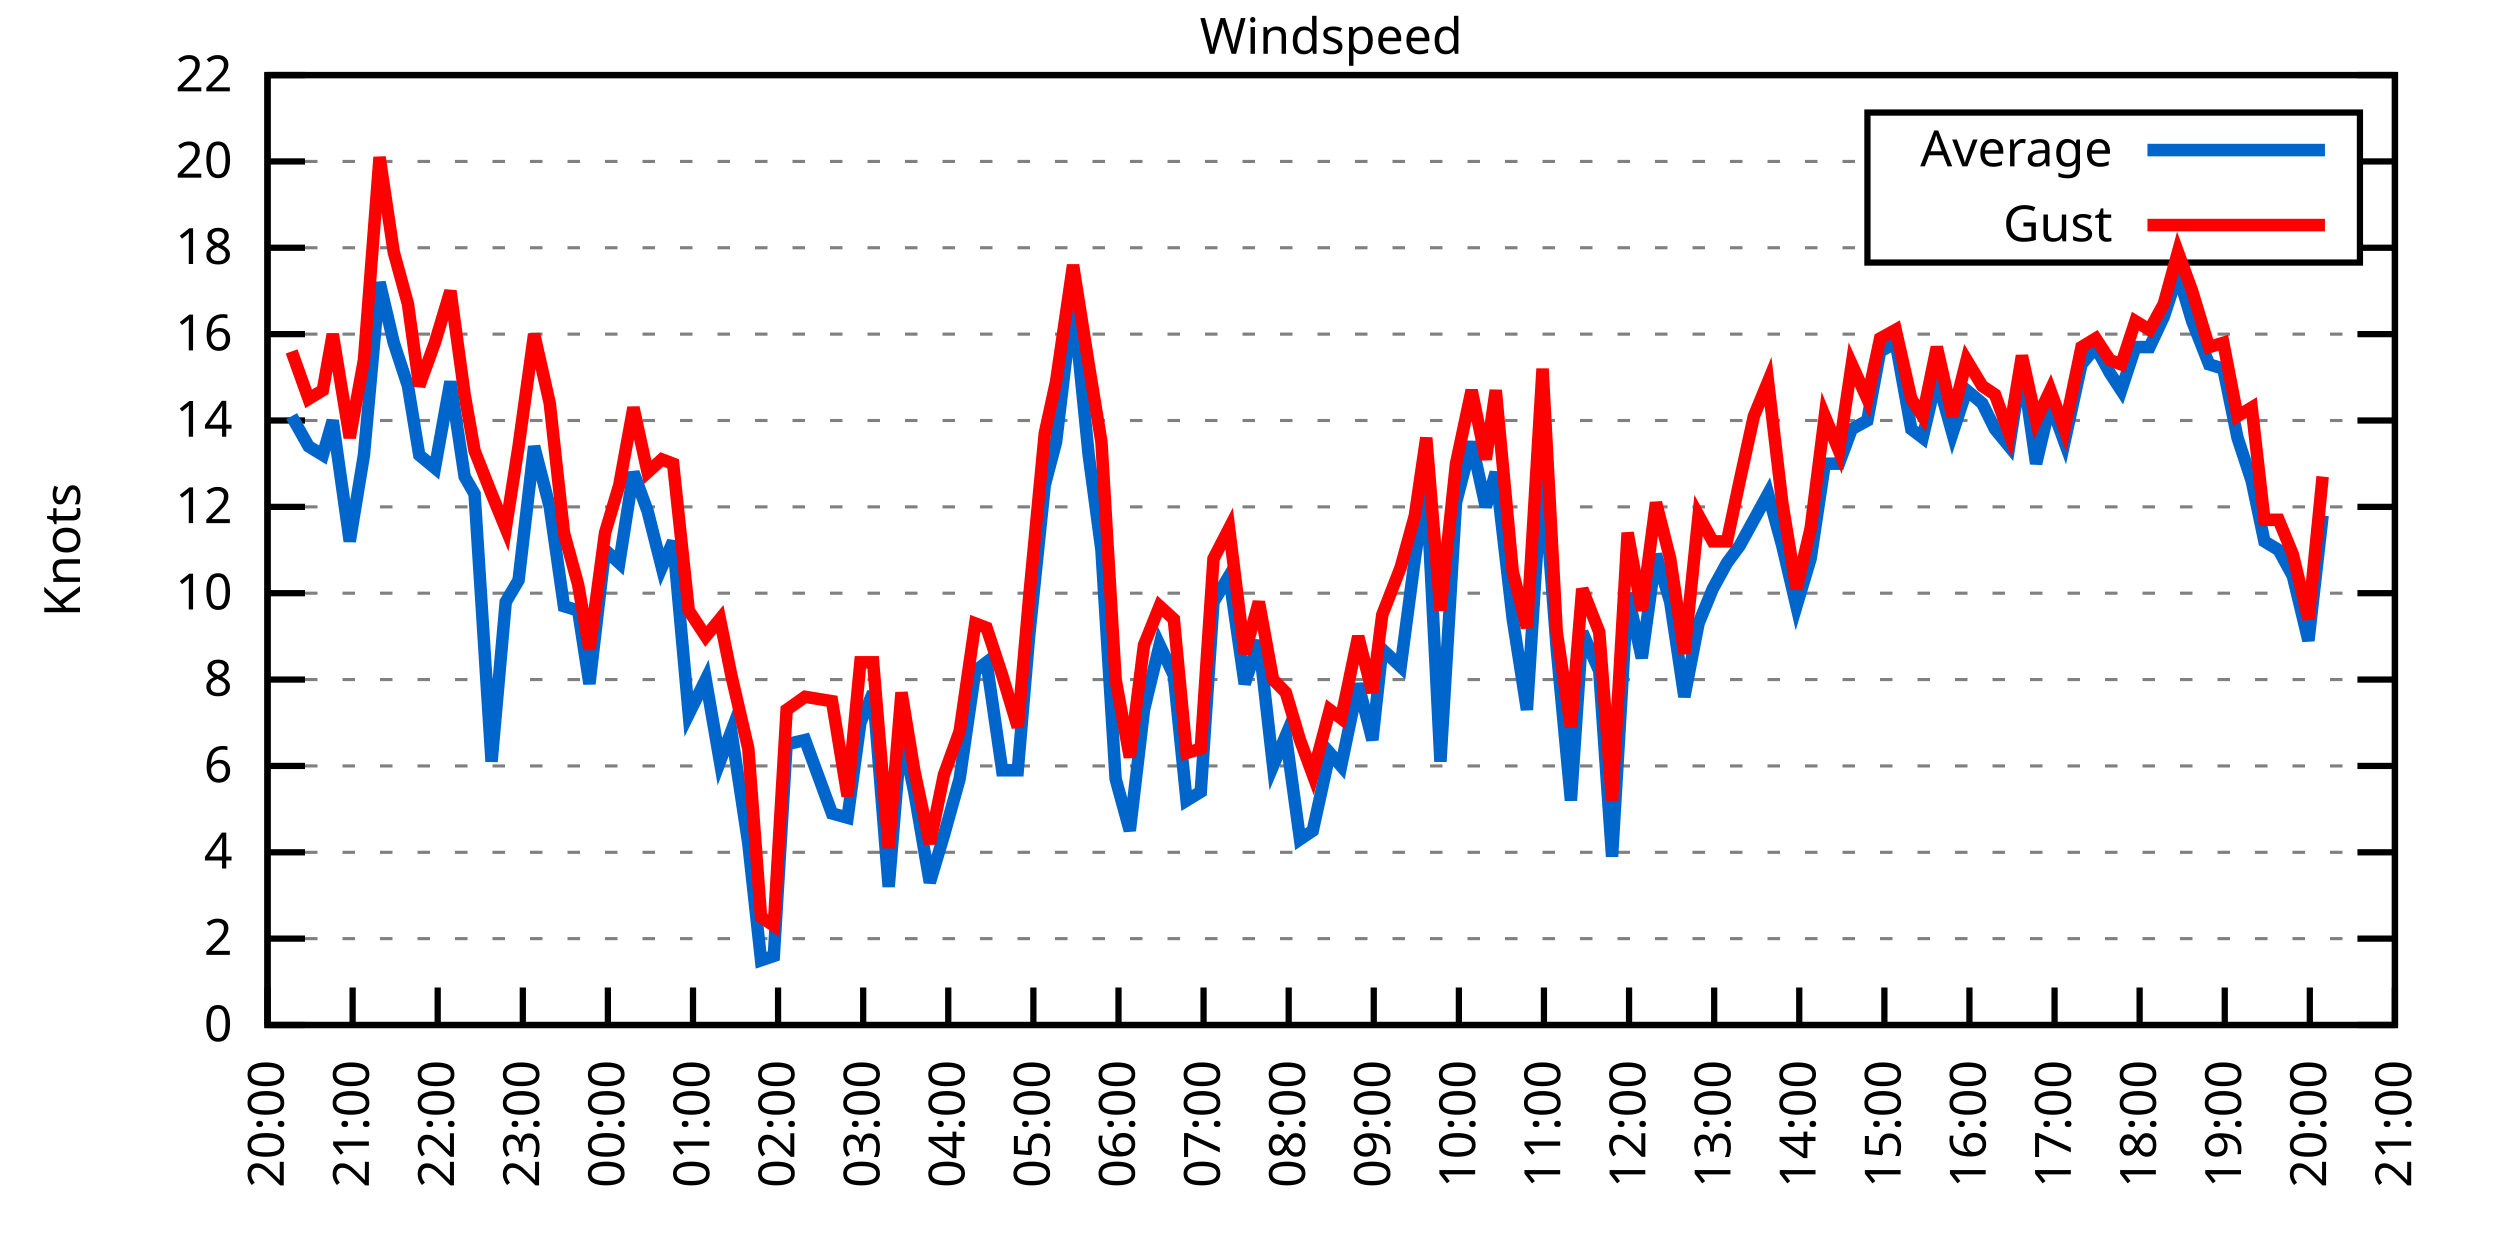
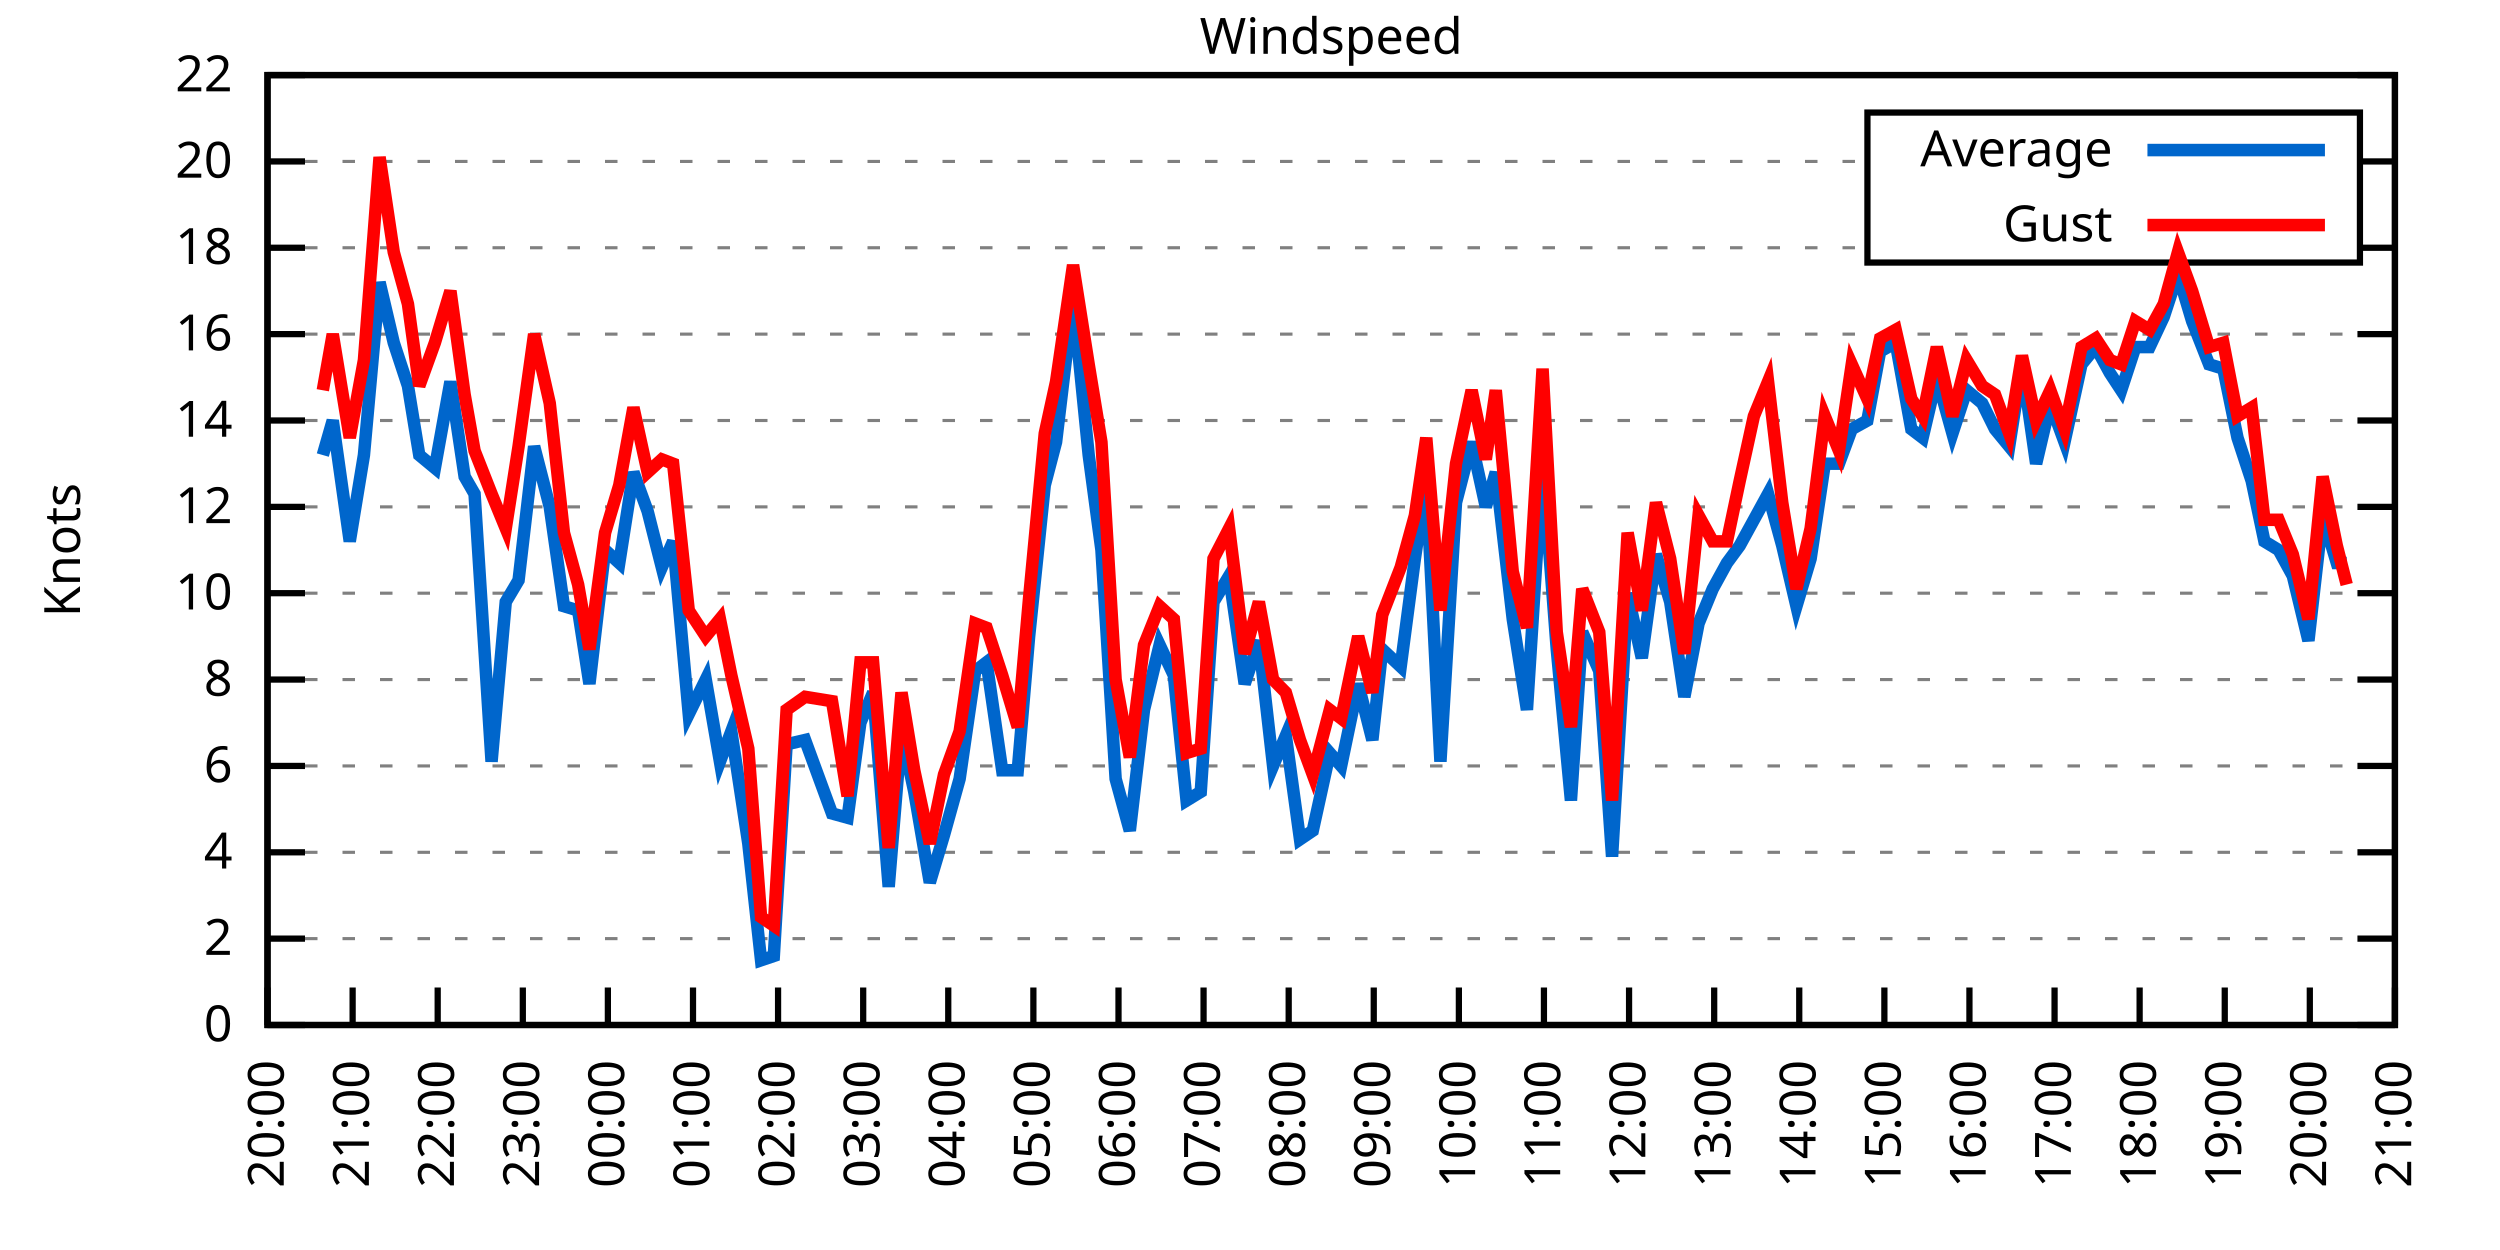
<svg xmlns="http://www.w3.org/2000/svg" xmlns:xlink="http://www.w3.org/1999/xlink" width="400" height="200" viewBox="0 0 400 200">
  <g id="gnuplot_canvas">
    <rect x="0" y="0" width="400" height="200" fill="none" />
    <defs>
      <circle id="gpDot" r="0.5" stroke-width="0.5" stroke="currentColor" />
      <path id="gpPt0" stroke-width="0.333" stroke="currentColor" d="M-1,0 h2 M0,-1 v2" />
      <path id="gpPt1" stroke-width="0.333" stroke="currentColor" d="M-1,-1 L1,1 M1,-1 L-1,1" />
      <path id="gpPt2" stroke-width="0.333" stroke="currentColor" d="M-1,0 L1,0 M0,-1 L0,1 M-1,-1 L1,1 M-1,1 L1,-1" />
      <rect id="gpPt3" stroke-width="0.333" stroke="currentColor" x="-1" y="-1" width="2" height="2" />
      <rect id="gpPt4" stroke-width="0.333" stroke="currentColor" fill="currentColor" x="-1" y="-1" width="2" height="2" />
      <circle id="gpPt5" stroke-width="0.333" stroke="currentColor" cx="0" cy="0" r="1" />
      <use xlink:href="#gpPt5" id="gpPt6" fill="currentColor" stroke="none" />
      <path id="gpPt7" stroke-width="0.333" stroke="currentColor" d="M0,-1.33 L-1.33,0.67 L1.33,0.67 z" />
      <use xlink:href="#gpPt7" id="gpPt8" fill="currentColor" stroke="none" />
      <use xlink:href="#gpPt7" id="gpPt9" stroke="currentColor" transform="rotate(180)" />
      <use xlink:href="#gpPt9" id="gpPt10" fill="currentColor" stroke="none" />
      <use xlink:href="#gpPt3" id="gpPt11" stroke="currentColor" transform="rotate(45)" />
      <use xlink:href="#gpPt11" id="gpPt12" fill="currentColor" stroke="none" />
      <path id="gpPt13" stroke-width="0.333" stroke="currentColor" d="M0,1.330 L1.265,0.411 L0.782,-1.067 L-0.782,-1.076 L-1.265,0.411 z" />
      <use xlink:href="#gpPt13" id="gpPt14" fill="currentColor" stroke="none" />
      <filter id="textbox" filterUnits="objectBoundingBox" x="0" y="0" height="1" width="1">
        <feFlood flood-color="white" flood-opacity="1" result="bgnd" />
        <feComposite in="SourceGraphic" in2="bgnd" operator="atop" />
      </filter>
      <filter id="greybox" filterUnits="objectBoundingBox" x="0" y="0" height="1" width="1">
        <feFlood flood-color="lightgrey" flood-opacity="1" result="grey" />
        <feComposite in="SourceGraphic" in2="grey" operator="atop" />
      </filter>
    </defs>
    <g fill="none" color="white" stroke="currentColor" stroke-width="1.00" stroke-linecap="butt" stroke-linejoin="miter">
</g>
    <g fill="none" color="black" stroke="currentColor" stroke-width="1.00" stroke-linecap="butt" stroke-linejoin="miter">
      <g stroke="none" shape-rendering="crispEdges">
        <polygon fill="rgb(255, 255, 255)" points="42.80,164.00 383.18,164.00 383.18,12.02 42.80,12.02 " />
      </g>
    </g>
    <g fill="none" color="black" stroke="currentColor" stroke-width="1.00" stroke-linecap="butt" stroke-linejoin="miter">
</g>
    <g fill="none" color="black" stroke="black" stroke-width="0.50" stroke-linecap="butt" stroke-linejoin="miter">
</g>
    <g fill="none" color="gray" stroke="currentColor" stroke-width="0.50" stroke-linecap="butt" stroke-linejoin="miter">
      <path stroke="gray" stroke-dasharray="2,4" class="gridline" d="M42.80,164.00 L383.19,164.00  " />
    </g>
    <g fill="none" color="gray" stroke="gray" stroke-width="1.00" stroke-linecap="butt" stroke-linejoin="miter">
</g>
    <g fill="none" color="black" stroke="currentColor" stroke-width="1.00" stroke-linecap="butt" stroke-linejoin="miter">
      <path stroke="black" d="M42.80,164.00 L48.80,164.00 M383.19,164.00 L377.19,164.00  " />
      <g transform="translate(37.20,166.60)" stroke="none" fill="black" font-family="Sans" font-size="8.00" text-anchor="end">
        <text>
          <tspan font-family="Sans"> 0</tspan>
        </text>
      </g>
    </g>
    <g fill="none" color="black" stroke="currentColor" stroke-width="1.00" stroke-linecap="butt" stroke-linejoin="miter">
</g>
    <g fill="none" color="black" stroke="black" stroke-width="0.50" stroke-linecap="butt" stroke-linejoin="miter">
</g>
    <g fill="none" color="gray" stroke="currentColor" stroke-width="0.50" stroke-linecap="butt" stroke-linejoin="miter">
      <path stroke="gray" stroke-dasharray="2,4" class="gridline" d="M42.80,150.18 L383.19,150.18  " />
    </g>
    <g fill="none" color="gray" stroke="gray" stroke-width="1.00" stroke-linecap="butt" stroke-linejoin="miter">
</g>
    <g fill="none" color="black" stroke="currentColor" stroke-width="1.00" stroke-linecap="butt" stroke-linejoin="miter">
      <path stroke="black" d="M42.80,150.18 L48.80,150.18 M383.19,150.18 L377.19,150.18  " />
      <g transform="translate(37.20,152.78)" stroke="none" fill="black" font-family="Sans" font-size="8.00" text-anchor="end">
        <text>
          <tspan font-family="Sans"> 2</tspan>
        </text>
      </g>
    </g>
    <g fill="none" color="black" stroke="currentColor" stroke-width="1.00" stroke-linecap="butt" stroke-linejoin="miter">
</g>
    <g fill="none" color="black" stroke="black" stroke-width="0.50" stroke-linecap="butt" stroke-linejoin="miter">
</g>
    <g fill="none" color="gray" stroke="currentColor" stroke-width="0.50" stroke-linecap="butt" stroke-linejoin="miter">
      <path stroke="gray" stroke-dasharray="2,4" class="gridline" d="M42.80,136.37 L383.19,136.37  " />
    </g>
    <g fill="none" color="gray" stroke="gray" stroke-width="1.00" stroke-linecap="butt" stroke-linejoin="miter">
</g>
    <g fill="none" color="black" stroke="currentColor" stroke-width="1.00" stroke-linecap="butt" stroke-linejoin="miter">
      <path stroke="black" d="M42.80,136.37 L48.80,136.37 M383.19,136.37 L377.19,136.37  " />
      <g transform="translate(37.20,138.97)" stroke="none" fill="black" font-family="Sans" font-size="8.00" text-anchor="end">
        <text>
          <tspan font-family="Sans"> 4</tspan>
        </text>
      </g>
    </g>
    <g fill="none" color="black" stroke="currentColor" stroke-width="1.00" stroke-linecap="butt" stroke-linejoin="miter">
</g>
    <g fill="none" color="black" stroke="black" stroke-width="0.50" stroke-linecap="butt" stroke-linejoin="miter">
</g>
    <g fill="none" color="gray" stroke="currentColor" stroke-width="0.50" stroke-linecap="butt" stroke-linejoin="miter">
      <path stroke="gray" stroke-dasharray="2,4" class="gridline" d="M42.80,122.55 L383.19,122.55  " />
    </g>
    <g fill="none" color="gray" stroke="gray" stroke-width="1.00" stroke-linecap="butt" stroke-linejoin="miter">
</g>
    <g fill="none" color="black" stroke="currentColor" stroke-width="1.00" stroke-linecap="butt" stroke-linejoin="miter">
      <path stroke="black" d="M42.80,122.55 L48.80,122.55 M383.19,122.55 L377.19,122.55  " />
      <g transform="translate(37.20,125.15)" stroke="none" fill="black" font-family="Sans" font-size="8.00" text-anchor="end">
        <text>
          <tspan font-family="Sans"> 6</tspan>
        </text>
      </g>
    </g>
    <g fill="none" color="black" stroke="currentColor" stroke-width="1.00" stroke-linecap="butt" stroke-linejoin="miter">
</g>
    <g fill="none" color="black" stroke="black" stroke-width="0.50" stroke-linecap="butt" stroke-linejoin="miter">
</g>
    <g fill="none" color="gray" stroke="currentColor" stroke-width="0.50" stroke-linecap="butt" stroke-linejoin="miter">
      <path stroke="gray" stroke-dasharray="2,4" class="gridline" d="M42.80,108.73 L383.19,108.73  " />
    </g>
    <g fill="none" color="gray" stroke="gray" stroke-width="1.00" stroke-linecap="butt" stroke-linejoin="miter">
</g>
    <g fill="none" color="black" stroke="currentColor" stroke-width="1.00" stroke-linecap="butt" stroke-linejoin="miter">
      <path stroke="black" d="M42.80,108.73 L48.80,108.73 M383.19,108.73 L377.19,108.73  " />
      <g transform="translate(37.20,111.33)" stroke="none" fill="black" font-family="Sans" font-size="8.00" text-anchor="end">
        <text>
          <tspan font-family="Sans"> 8</tspan>
        </text>
      </g>
    </g>
    <g fill="none" color="black" stroke="currentColor" stroke-width="1.00" stroke-linecap="butt" stroke-linejoin="miter">
</g>
    <g fill="none" color="black" stroke="black" stroke-width="0.50" stroke-linecap="butt" stroke-linejoin="miter">
</g>
    <g fill="none" color="gray" stroke="currentColor" stroke-width="0.50" stroke-linecap="butt" stroke-linejoin="miter">
      <path stroke="gray" stroke-dasharray="2,4" class="gridline" d="M42.80,94.91 L383.19,94.91  " />
    </g>
    <g fill="none" color="gray" stroke="gray" stroke-width="1.00" stroke-linecap="butt" stroke-linejoin="miter">
</g>
    <g fill="none" color="black" stroke="currentColor" stroke-width="1.00" stroke-linecap="butt" stroke-linejoin="miter">
      <path stroke="black" d="M42.80,94.91 L48.80,94.91 M383.19,94.91 L377.19,94.91  " />
      <g transform="translate(37.20,97.51)" stroke="none" fill="black" font-family="Sans" font-size="8.00" text-anchor="end">
        <text>
          <tspan font-family="Sans"> 10</tspan>
        </text>
      </g>
    </g>
    <g fill="none" color="black" stroke="currentColor" stroke-width="1.00" stroke-linecap="butt" stroke-linejoin="miter">
</g>
    <g fill="none" color="black" stroke="black" stroke-width="0.50" stroke-linecap="butt" stroke-linejoin="miter">
</g>
    <g fill="none" color="gray" stroke="currentColor" stroke-width="0.50" stroke-linecap="butt" stroke-linejoin="miter">
      <path stroke="gray" stroke-dasharray="2,4" class="gridline" d="M42.80,81.10 L383.19,81.10  " />
    </g>
    <g fill="none" color="gray" stroke="gray" stroke-width="1.00" stroke-linecap="butt" stroke-linejoin="miter">
</g>
    <g fill="none" color="black" stroke="currentColor" stroke-width="1.00" stroke-linecap="butt" stroke-linejoin="miter">
      <path stroke="black" d="M42.80,81.10 L48.80,81.10 M383.19,81.10 L377.19,81.10  " />
      <g transform="translate(37.20,83.70)" stroke="none" fill="black" font-family="Sans" font-size="8.00" text-anchor="end">
        <text>
          <tspan font-family="Sans"> 12</tspan>
        </text>
      </g>
    </g>
    <g fill="none" color="black" stroke="currentColor" stroke-width="1.00" stroke-linecap="butt" stroke-linejoin="miter">
</g>
    <g fill="none" color="black" stroke="black" stroke-width="0.50" stroke-linecap="butt" stroke-linejoin="miter">
</g>
    <g fill="none" color="gray" stroke="currentColor" stroke-width="0.50" stroke-linecap="butt" stroke-linejoin="miter">
      <path stroke="gray" stroke-dasharray="2,4" class="gridline" d="M42.80,67.28 L383.19,67.28  " />
    </g>
    <g fill="none" color="gray" stroke="gray" stroke-width="1.00" stroke-linecap="butt" stroke-linejoin="miter">
</g>
    <g fill="none" color="black" stroke="currentColor" stroke-width="1.00" stroke-linecap="butt" stroke-linejoin="miter">
      <path stroke="black" d="M42.80,67.28 L48.80,67.28 M383.19,67.28 L377.19,67.28  " />
      <g transform="translate(37.20,69.88)" stroke="none" fill="black" font-family="Sans" font-size="8.00" text-anchor="end">
        <text>
          <tspan font-family="Sans"> 14</tspan>
        </text>
      </g>
    </g>
    <g fill="none" color="black" stroke="currentColor" stroke-width="1.00" stroke-linecap="butt" stroke-linejoin="miter">
</g>
    <g fill="none" color="black" stroke="black" stroke-width="0.50" stroke-linecap="butt" stroke-linejoin="miter">
</g>
    <g fill="none" color="gray" stroke="currentColor" stroke-width="0.50" stroke-linecap="butt" stroke-linejoin="miter">
      <path stroke="gray" stroke-dasharray="2,4" class="gridline" d="M42.80,53.46 L383.19,53.46  " />
    </g>
    <g fill="none" color="gray" stroke="gray" stroke-width="1.00" stroke-linecap="butt" stroke-linejoin="miter">
</g>
    <g fill="none" color="black" stroke="currentColor" stroke-width="1.00" stroke-linecap="butt" stroke-linejoin="miter">
      <path stroke="black" d="M42.80,53.46 L48.80,53.46 M383.19,53.46 L377.19,53.46  " />
      <g transform="translate(37.20,56.06)" stroke="none" fill="black" font-family="Sans" font-size="8.00" text-anchor="end">
        <text>
          <tspan font-family="Sans"> 16</tspan>
        </text>
      </g>
    </g>
    <g fill="none" color="black" stroke="currentColor" stroke-width="1.00" stroke-linecap="butt" stroke-linejoin="miter">
</g>
    <g fill="none" color="black" stroke="black" stroke-width="0.50" stroke-linecap="butt" stroke-linejoin="miter">
</g>
    <g fill="none" color="gray" stroke="currentColor" stroke-width="0.50" stroke-linecap="butt" stroke-linejoin="miter">
      <path stroke="gray" stroke-dasharray="2,4" class="gridline" d="M42.80,39.64 L298.79,39.64 M377.59,39.64 L383.19,39.64  " />
    </g>
    <g fill="none" color="gray" stroke="gray" stroke-width="1.00" stroke-linecap="butt" stroke-linejoin="miter">
</g>
    <g fill="none" color="black" stroke="currentColor" stroke-width="1.00" stroke-linecap="butt" stroke-linejoin="miter">
      <path stroke="black" d="M42.80,39.64 L48.80,39.64 M383.19,39.64 L377.19,39.64  " />
      <g transform="translate(37.20,42.24)" stroke="none" fill="black" font-family="Sans" font-size="8.00" text-anchor="end">
        <text>
          <tspan font-family="Sans"> 18</tspan>
        </text>
      </g>
    </g>
    <g fill="none" color="black" stroke="currentColor" stroke-width="1.00" stroke-linecap="butt" stroke-linejoin="miter">
</g>
    <g fill="none" color="black" stroke="black" stroke-width="0.50" stroke-linecap="butt" stroke-linejoin="miter">
</g>
    <g fill="none" color="gray" stroke="currentColor" stroke-width="0.50" stroke-linecap="butt" stroke-linejoin="miter">
      <path stroke="gray" stroke-dasharray="2,4" class="gridline" d="M42.80,25.83 L298.79,25.83 M377.59,25.83 L383.19,25.83  " />
    </g>
    <g fill="none" color="gray" stroke="gray" stroke-width="1.00" stroke-linecap="butt" stroke-linejoin="miter">
</g>
    <g fill="none" color="black" stroke="currentColor" stroke-width="1.00" stroke-linecap="butt" stroke-linejoin="miter">
      <path stroke="black" d="M42.80,25.83 L48.80,25.83 M383.19,25.83 L377.19,25.83  " />
      <g transform="translate(37.20,28.43)" stroke="none" fill="black" font-family="Sans" font-size="8.00" text-anchor="end">
        <text>
          <tspan font-family="Sans"> 20</tspan>
        </text>
      </g>
    </g>
    <g fill="none" color="black" stroke="currentColor" stroke-width="1.00" stroke-linecap="butt" stroke-linejoin="miter">
</g>
    <g fill="none" color="black" stroke="black" stroke-width="0.50" stroke-linecap="butt" stroke-linejoin="miter">
</g>
    <g fill="none" color="gray" stroke="currentColor" stroke-width="0.50" stroke-linecap="butt" stroke-linejoin="miter">
      <path stroke="gray" stroke-dasharray="2,4" class="gridline" d="M42.80,12.01 L383.19,12.01  " />
    </g>
    <g fill="none" color="gray" stroke="gray" stroke-width="1.00" stroke-linecap="butt" stroke-linejoin="miter">
</g>
    <g fill="none" color="black" stroke="currentColor" stroke-width="1.00" stroke-linecap="butt" stroke-linejoin="miter">
      <path stroke="black" d="M42.80,12.01 L48.80,12.01 M383.19,12.01 L377.19,12.01  " />
      <g transform="translate(37.20,14.61)" stroke="none" fill="black" font-family="Sans" font-size="8.00" text-anchor="end">
        <text>
          <tspan font-family="Sans"> 22</tspan>
        </text>
      </g>
    </g>
    <g fill="none" color="black" stroke="currentColor" stroke-width="1.00" stroke-linecap="butt" stroke-linejoin="miter">
      <path stroke="black" d="M42.80,164.00 L42.80,158.00  " />
      <g transform="translate(45.40,169.60) rotate(270.00)" stroke="none" fill="black" font-family="Sans" font-size="8.00" text-anchor="end">
        <text>
          <tspan font-family="Sans">20:00</tspan>
        </text>
      </g>
    </g>
    <g fill="none" color="black" stroke="currentColor" stroke-width="1.00" stroke-linecap="butt" stroke-linejoin="miter">
      <path stroke="black" d="M56.42,164.00 L56.42,158.00  " />
      <g transform="translate(59.02,169.60) rotate(270.00)" stroke="none" fill="black" font-family="Sans" font-size="8.00" text-anchor="end">
        <text>
          <tspan font-family="Sans">21:00</tspan>
        </text>
      </g>
    </g>
    <g fill="none" color="black" stroke="currentColor" stroke-width="1.00" stroke-linecap="butt" stroke-linejoin="miter">
      <path stroke="black" d="M70.03,164.00 L70.03,158.00  " />
      <g transform="translate(72.63,169.60) rotate(270.00)" stroke="none" fill="black" font-family="Sans" font-size="8.00" text-anchor="end">
        <text>
          <tspan font-family="Sans">22:00</tspan>
        </text>
      </g>
    </g>
    <g fill="none" color="black" stroke="currentColor" stroke-width="1.00" stroke-linecap="butt" stroke-linejoin="miter">
      <path stroke="black" d="M83.65,164.00 L83.65,158.00  " />
      <g transform="translate(86.25,169.60) rotate(270.00)" stroke="none" fill="black" font-family="Sans" font-size="8.00" text-anchor="end">
        <text>
          <tspan font-family="Sans">23:00</tspan>
        </text>
      </g>
    </g>
    <g fill="none" color="black" stroke="currentColor" stroke-width="1.00" stroke-linecap="butt" stroke-linejoin="miter">
      <path stroke="black" d="M97.26,164.00 L97.26,158.00  " />
      <g transform="translate(99.86,169.60) rotate(270.00)" stroke="none" fill="black" font-family="Sans" font-size="8.00" text-anchor="end">
        <text>
          <tspan font-family="Sans">00:00</tspan>
        </text>
      </g>
    </g>
    <g fill="none" color="black" stroke="currentColor" stroke-width="1.00" stroke-linecap="butt" stroke-linejoin="miter">
      <path stroke="black" d="M110.88,164.00 L110.88,158.00  " />
      <g transform="translate(113.48,169.60) rotate(270.00)" stroke="none" fill="black" font-family="Sans" font-size="8.00" text-anchor="end">
        <text>
          <tspan font-family="Sans">01:00</tspan>
        </text>
      </g>
    </g>
    <g fill="none" color="black" stroke="currentColor" stroke-width="1.00" stroke-linecap="butt" stroke-linejoin="miter">
      <path stroke="black" d="M124.49,164.00 L124.49,158.00  " />
      <g transform="translate(127.09,169.60) rotate(270.00)" stroke="none" fill="black" font-family="Sans" font-size="8.00" text-anchor="end">
        <text>
          <tspan font-family="Sans">02:00</tspan>
        </text>
      </g>
    </g>
    <g fill="none" color="black" stroke="currentColor" stroke-width="1.00" stroke-linecap="butt" stroke-linejoin="miter">
      <path stroke="black" d="M138.11,164.00 L138.11,158.00  " />
      <g transform="translate(140.71,169.60) rotate(270.00)" stroke="none" fill="black" font-family="Sans" font-size="8.00" text-anchor="end">
        <text>
          <tspan font-family="Sans">03:00</tspan>
        </text>
      </g>
    </g>
    <g fill="none" color="black" stroke="currentColor" stroke-width="1.00" stroke-linecap="butt" stroke-linejoin="miter">
      <path stroke="black" d="M151.72,164.00 L151.72,158.00  " />
      <g transform="translate(154.32,169.60) rotate(270.00)" stroke="none" fill="black" font-family="Sans" font-size="8.00" text-anchor="end">
        <text>
          <tspan font-family="Sans">04:00</tspan>
        </text>
      </g>
    </g>
    <g fill="none" color="black" stroke="currentColor" stroke-width="1.00" stroke-linecap="butt" stroke-linejoin="miter">
      <path stroke="black" d="M165.34,164.00 L165.34,158.00  " />
      <g transform="translate(167.94,169.60) rotate(270.00)" stroke="none" fill="black" font-family="Sans" font-size="8.00" text-anchor="end">
        <text>
          <tspan font-family="Sans">05:00</tspan>
        </text>
      </g>
    </g>
    <g fill="none" color="black" stroke="currentColor" stroke-width="1.00" stroke-linecap="butt" stroke-linejoin="miter">
      <path stroke="black" d="M178.96,164.00 L178.96,158.00  " />
      <g transform="translate(181.56,169.60) rotate(270.00)" stroke="none" fill="black" font-family="Sans" font-size="8.00" text-anchor="end">
        <text>
          <tspan font-family="Sans">06:00</tspan>
        </text>
      </g>
    </g>
    <g fill="none" color="black" stroke="currentColor" stroke-width="1.00" stroke-linecap="butt" stroke-linejoin="miter">
      <path stroke="black" d="M192.57,164.00 L192.57,158.00  " />
      <g transform="translate(195.17,169.60) rotate(270.00)" stroke="none" fill="black" font-family="Sans" font-size="8.00" text-anchor="end">
        <text>
          <tspan font-family="Sans">07:00</tspan>
        </text>
      </g>
    </g>
    <g fill="none" color="black" stroke="currentColor" stroke-width="1.00" stroke-linecap="butt" stroke-linejoin="miter">
      <path stroke="black" d="M206.19,164.00 L206.19,158.00  " />
      <g transform="translate(208.79,169.60) rotate(270.00)" stroke="none" fill="black" font-family="Sans" font-size="8.00" text-anchor="end">
        <text>
          <tspan font-family="Sans">08:00</tspan>
        </text>
      </g>
    </g>
    <g fill="none" color="black" stroke="currentColor" stroke-width="1.00" stroke-linecap="butt" stroke-linejoin="miter">
      <path stroke="black" d="M219.80,164.00 L219.80,158.00  " />
      <g transform="translate(222.40,169.60) rotate(270.00)" stroke="none" fill="black" font-family="Sans" font-size="8.00" text-anchor="end">
        <text>
          <tspan font-family="Sans">09:00</tspan>
        </text>
      </g>
    </g>
    <g fill="none" color="black" stroke="currentColor" stroke-width="1.00" stroke-linecap="butt" stroke-linejoin="miter">
      <path stroke="black" d="M233.42,164.00 L233.42,158.00  " />
      <g transform="translate(236.02,169.60) rotate(270.00)" stroke="none" fill="black" font-family="Sans" font-size="8.00" text-anchor="end">
        <text>
          <tspan font-family="Sans">10:00</tspan>
        </text>
      </g>
    </g>
    <g fill="none" color="black" stroke="currentColor" stroke-width="1.00" stroke-linecap="butt" stroke-linejoin="miter">
      <path stroke="black" d="M247.03,164.00 L247.03,158.00  " />
      <g transform="translate(249.63,169.60) rotate(270.00)" stroke="none" fill="black" font-family="Sans" font-size="8.00" text-anchor="end">
        <text>
          <tspan font-family="Sans">11:00</tspan>
        </text>
      </g>
    </g>
    <g fill="none" color="black" stroke="currentColor" stroke-width="1.00" stroke-linecap="butt" stroke-linejoin="miter">
      <path stroke="black" d="M260.65,164.00 L260.65,158.00  " />
      <g transform="translate(263.25,169.60) rotate(270.00)" stroke="none" fill="black" font-family="Sans" font-size="8.00" text-anchor="end">
        <text>
          <tspan font-family="Sans">12:00</tspan>
        </text>
      </g>
    </g>
    <g fill="none" color="black" stroke="currentColor" stroke-width="1.00" stroke-linecap="butt" stroke-linejoin="miter">
      <path stroke="black" d="M274.27,164.00 L274.27,158.00  " />
      <g transform="translate(276.87,169.60) rotate(270.00)" stroke="none" fill="black" font-family="Sans" font-size="8.00" text-anchor="end">
        <text>
          <tspan font-family="Sans">13:00</tspan>
        </text>
      </g>
    </g>
    <g fill="none" color="black" stroke="currentColor" stroke-width="1.00" stroke-linecap="butt" stroke-linejoin="miter">
      <path stroke="black" d="M287.88,164.00 L287.88,158.00  " />
      <g transform="translate(290.48,169.60) rotate(270.00)" stroke="none" fill="black" font-family="Sans" font-size="8.00" text-anchor="end">
        <text>
          <tspan font-family="Sans">14:00</tspan>
        </text>
      </g>
    </g>
    <g fill="none" color="black" stroke="currentColor" stroke-width="1.00" stroke-linecap="butt" stroke-linejoin="miter">
      <path stroke="black" d="M301.50,164.00 L301.50,158.00  " />
      <g transform="translate(304.10,169.60) rotate(270.00)" stroke="none" fill="black" font-family="Sans" font-size="8.00" text-anchor="end">
        <text>
          <tspan font-family="Sans">15:00</tspan>
        </text>
      </g>
    </g>
    <g fill="none" color="black" stroke="currentColor" stroke-width="1.00" stroke-linecap="butt" stroke-linejoin="miter">
      <path stroke="black" d="M315.11,164.00 L315.11,158.00  " />
      <g transform="translate(317.71,169.60) rotate(270.00)" stroke="none" fill="black" font-family="Sans" font-size="8.00" text-anchor="end">
        <text>
          <tspan font-family="Sans">16:00</tspan>
        </text>
      </g>
    </g>
    <g fill="none" color="black" stroke="currentColor" stroke-width="1.00" stroke-linecap="butt" stroke-linejoin="miter">
      <path stroke="black" d="M328.73,164.00 L328.73,158.00  " />
      <g transform="translate(331.33,169.60) rotate(270.00)" stroke="none" fill="black" font-family="Sans" font-size="8.00" text-anchor="end">
        <text>
          <tspan font-family="Sans">17:00</tspan>
        </text>
      </g>
    </g>
    <g fill="none" color="black" stroke="currentColor" stroke-width="1.00" stroke-linecap="butt" stroke-linejoin="miter">
      <path stroke="black" d="M342.34,164.00 L342.34,158.00  " />
      <g transform="translate(344.94,169.60) rotate(270.00)" stroke="none" fill="black" font-family="Sans" font-size="8.00" text-anchor="end">
        <text>
          <tspan font-family="Sans">18:00</tspan>
        </text>
      </g>
    </g>
    <g fill="none" color="black" stroke="currentColor" stroke-width="1.00" stroke-linecap="butt" stroke-linejoin="miter">
      <path stroke="black" d="M355.96,164.00 L355.96,158.00  " />
      <g transform="translate(358.56,169.60) rotate(270.00)" stroke="none" fill="black" font-family="Sans" font-size="8.00" text-anchor="end">
        <text>
          <tspan font-family="Sans">19:00</tspan>
        </text>
      </g>
    </g>
    <g fill="none" color="black" stroke="currentColor" stroke-width="1.00" stroke-linecap="butt" stroke-linejoin="miter">
      <path stroke="black" d="M369.57,164.00 L369.57,158.00  " />
      <g transform="translate(372.17,169.60) rotate(270.00)" stroke="none" fill="black" font-family="Sans" font-size="8.00" text-anchor="end">
        <text>
          <tspan font-family="Sans">20:00</tspan>
        </text>
      </g>
    </g>
    <g fill="none" color="black" stroke="currentColor" stroke-width="1.00" stroke-linecap="butt" stroke-linejoin="miter">
      <path stroke="black" d="M383.19,164.00 L383.19,158.00  " />
      <g transform="translate(385.79,169.60) rotate(270.00)" stroke="none" fill="black" font-family="Sans" font-size="8.00" text-anchor="end">
        <text>
          <tspan font-family="Sans">21:00</tspan>
        </text>
      </g>
    </g>
    <g fill="none" color="black" stroke="currentColor" stroke-width="1.00" stroke-linecap="butt" stroke-linejoin="miter">
</g>
    <g fill="none" color="black" stroke="currentColor" stroke-width="1.00" stroke-linecap="butt" stroke-linejoin="miter">
      <path stroke="black" d="M42.80,12.01 L42.80,164.00 L383.19,164.00 L383.19,12.01 L42.80,12.01 Z  " />
    </g>
    <g fill="none" color="black" stroke="currentColor" stroke-width="1.00" stroke-linecap="butt" stroke-linejoin="miter">
</g>
    <g fill="none" color="black" stroke="currentColor" stroke-width="1.00" stroke-linecap="butt" stroke-linejoin="miter">
      <path stroke="black" d="M298.79,42.01 L298.79,18.01 L377.59,18.01 L377.59,42.01 L298.79,42.01 Z  " />
    </g>
    <g id="Windspeed_plot_1">
      <g fill="none" color="white" stroke="black" stroke-width="2.00" stroke-linecap="butt" stroke-linejoin="miter">
</g>
      <g fill="none" color="black" stroke="currentColor" stroke-width="2.00" stroke-linecap="butt" stroke-linejoin="miter">
        <g transform="translate(337.99,26.61)" stroke="none" fill="black" font-family="Sans" font-size="8.00" text-anchor="end">
          <text>
            <tspan font-family="Sans">Average</tspan>
          </text>
        </g>
      </g>
      <g fill="none" color="black" stroke="currentColor" stroke-width="2.00" stroke-linecap="butt" stroke-linejoin="miter">
-         <path stroke="rgb(  0, 102, 204)" d="M343.59,24.01 L371.99,24.01 M46.66,66.59 L49.38,71.42 L51.65,72.81 L53.24,67.28 L55.96,86.62 L58.23,72.81   L60.73,45.17 L63.00,54.84 L65.27,61.75 L67.08,72.81 L69.58,74.88 L72.07,61.06 L74.34,76.26 L75.93,79.02   L78.65,121.86 L80.92,96.30 L82.97,92.84 L85.46,71.42 L87.96,81.10 L90.23,96.99 L92.50,97.68 L94.31,109.42   L96.81,88.00 L99.08,90.08 L101.35,75.57 L103.62,81.79 L105.89,90.77 L107.70,86.62 L110.20,114.26 L112.92,108.73   L115.19,121.86 L117.01,117.02 L119.73,134.98 L121.77,153.64 L123.81,152.95 L125.86,119.09 L128.81,118.40 L133.12,130.15   L135.61,130.84 L137.66,115.64 L139.70,110.80 L142.19,141.89 L144.24,117.02 L146.28,126.69 L148.77,141.20 L151.04,133.60   L153.54,124.62 L156.04,107.35 L157.85,105.97 L160.35,123.24 L162.84,123.24 L164.66,101.82 L167.16,77.64 L168.97,70.73   L171.69,47.93 L174.19,72.81 L176.23,88.00 L178.50,124.62 L180.77,132.91 L183.04,113.57 L185.54,103.20 L187.81,108.04   L189.85,128.08 L192.12,126.69 L194.16,96.30 L196.66,92.15 L199.15,109.42 L201.42,102.51 L203.69,122.55 L205.73,117.71   L208.00,134.29 L210.04,132.91 L212.77,120.48 L214.58,122.55 L217.31,109.42 L219.58,118.40 L221.16,103.89 L224.11,106.66   L226.38,89.39 L228.20,76.95 L230.47,121.86 L232.96,80.41 L235.46,70.73 L237.73,81.10 L239.32,75.57 L242.04,99.06   L244.31,113.57 L246.81,74.19 L249.08,103.89 L251.35,128.08 L253.16,101.13 L255.88,107.35 L257.93,137.06 L260.42,94.91   L262.69,105.28 L264.96,88.70 L267.23,96.30 L269.50,111.49 L271.77,99.75 L274.04,94.22 L276.31,90.08 L278.35,87.31   L280.62,83.17 L282.89,79.02 L285.16,87.31 L287.43,96.99 L289.70,89.39 L291.97,74.19 L294.23,74.19 L296.28,68.66   L298.77,67.28 L300.82,56.23 L303.31,54.84 L305.81,68.66 L307.62,70.04 L309.89,60.37 L312.39,69.35 L314.66,62.44   L317.15,64.52 L319.20,68.66 L321.47,71.42 L323.51,58.30 L325.78,74.19 L328.05,64.52 L330.32,70.73 L333.04,58.30   L335.31,55.53 L337.58,59.68 L339.39,62.44 L341.66,55.53 L343.93,55.53 L346.20,50.70 L348.47,43.79 L350.74,51.39   L353.46,58.30 L355.73,58.99 L358.00,70.04 L360.27,76.95 L362.31,86.62 L364.58,88.00 L366.85,92.15 L369.35,102.51   L371.62,82.48  " />
+         <path stroke="rgb(  0, 102, 204)" d="M343.59,24.01 L371.99,24.01 M51.65,72.81 L53.24,67.28 L55.96,86.62 L58.23,72.81 L60.73,45.17 L63.00,54.84   L65.27,61.75 L67.08,72.81 L69.58,74.88 L72.07,61.06 L74.34,76.26 L75.93,79.02 L78.65,121.86 L80.92,96.30   L82.97,92.84 L85.46,71.42 L87.96,81.10 L90.23,96.99 L92.50,97.68 L94.31,109.42 L96.81,88.00 L99.08,90.08   L101.35,75.57 L103.62,81.79 L105.89,90.77 L107.70,86.62 L110.20,114.26 L112.92,108.73 L115.19,121.86 L117.01,117.02   L119.73,134.98 L121.77,153.64 L123.81,152.95 L125.86,119.09 L128.81,118.40 L133.12,130.15 L135.61,130.84 L137.66,115.64   L139.70,110.80 L142.19,141.89 L144.24,117.02 L146.28,126.69 L148.77,141.20 L151.04,133.60 L153.54,124.62 L156.04,107.35   L157.85,105.97 L160.35,123.24 L162.84,123.24 L164.66,101.82 L167.16,77.64 L168.97,70.73 L171.69,47.93 L174.19,72.81   L176.23,88.00 L178.50,124.62 L180.77,132.91 L183.04,113.57 L185.54,103.20 L187.81,108.04 L189.85,128.08 L192.12,126.69   L194.16,96.30 L196.66,92.15 L199.15,109.42 L201.42,102.51 L203.69,122.55 L205.73,117.71 L208.00,134.29 L210.04,132.91   L212.77,120.48 L214.58,122.55 L217.31,109.42 L219.58,118.40 L221.16,103.89 L224.11,106.66 L226.38,89.39 L228.20,76.95   L230.47,121.86 L232.96,80.41 L235.46,70.73 L237.73,81.10 L239.32,75.57 L242.04,99.06 L244.31,113.57 L246.81,74.19   L249.08,103.89 L251.35,128.08 L253.16,101.13 L255.88,107.35 L257.93,137.06 L260.42,94.91 L262.69,105.28 L264.96,88.70   L267.23,96.30 L269.50,111.49 L271.77,99.75 L274.04,94.22 L276.31,90.08 L278.35,87.31 L280.62,83.17 L282.89,79.02   L285.16,87.31 L287.43,96.99 L289.70,89.39 L291.97,74.19 L294.23,74.19 L296.28,68.66 L298.77,67.28 L300.82,56.23   L303.31,54.84 L305.81,68.66 L307.62,70.04 L309.89,60.37 L312.39,69.35 L314.66,62.44 L317.15,64.52 L319.20,68.66   L321.47,71.42 L323.51,58.30 L325.78,74.19 L328.05,64.52 L330.32,70.73 L333.04,58.30 L335.31,55.53 L337.58,59.68   L339.39,62.44 L341.66,55.53 L343.93,55.53 L346.20,50.70 L348.47,43.79 L350.74,51.39 L353.46,58.30 L355.73,58.99   L358.00,70.04 L360.27,76.95 L362.31,86.62 L364.58,88.00 L366.85,92.15 L369.35,102.51 L371.62,82.48 L373.89,90.08   L375.47,90.08  " />
      </g>
    </g>
    <g id="Windspeed_plot_2">
      <g fill="none" color="black" stroke="currentColor" stroke-width="2.00" stroke-linecap="butt" stroke-linejoin="miter">
        <g transform="translate(337.99,38.61)" stroke="none" fill="black" font-family="Sans" font-size="8.00" text-anchor="end">
          <text>
            <tspan font-family="Sans">Gust</tspan>
          </text>
        </g>
      </g>
      <g fill="none" color="black" stroke="currentColor" stroke-width="2.00" stroke-linecap="butt" stroke-linejoin="miter">
-         <path stroke="rgb(255,   0,   0)" d="M343.59,36.01 L371.99,36.01 M46.66,56.23 L49.38,63.82 L51.65,62.44 L53.24,53.46 L55.96,70.04 L58.23,57.61   L60.73,25.14 L63.00,40.34 L65.27,48.63 L67.08,61.75 L69.58,54.84 L72.07,46.55 L74.34,63.13 L75.93,72.12   L78.65,79.02 L80.92,84.55 L82.97,71.42 L85.46,53.46 L87.96,64.52 L90.23,85.24 L92.50,93.53 L94.31,103.89   L96.81,85.24 L99.08,77.64 L101.35,65.21 L103.62,75.57 L105.89,73.50 L107.70,74.19 L110.20,97.68 L112.92,101.82   L115.19,99.06 L117.01,108.04 L119.73,119.78 L121.77,146.73 L123.81,148.11 L125.86,113.57 L128.81,111.49 L133.12,112.19   L135.61,127.38 L137.66,105.97 L139.70,105.97 L142.19,135.67 L144.24,110.80 L146.28,123.24 L148.77,134.98 L151.04,123.93   L153.54,117.02 L156.04,99.75 L157.85,100.44 L160.35,108.04 L162.84,116.33 L164.66,95.60 L167.16,69.35 L168.97,61.06   L171.69,42.41 L174.19,58.30 L176.23,70.73 L178.50,108.73 L180.77,121.17 L183.04,103.20 L185.54,96.99 L187.81,99.06   L189.85,120.48 L192.12,119.78 L194.16,89.39 L196.66,84.55 L199.15,104.59 L201.42,96.30 L203.69,108.73 L205.73,110.80   L208.00,118.40 L210.04,123.93 L212.77,113.57 L214.58,114.95 L217.31,101.82 L219.58,110.80 L221.16,98.37 L224.11,90.77   L226.38,82.48 L228.20,70.04 L230.47,97.68 L232.96,74.19 L235.46,62.44 L237.73,73.50 L239.32,62.44 L242.04,91.46   L244.31,100.44 L246.81,58.99 L249.08,101.13 L251.35,116.33 L253.16,94.22 L255.88,101.13 L257.93,128.08 L260.42,85.24   L262.69,97.68 L264.96,80.41 L267.23,89.39 L269.50,104.59 L271.77,82.48 L274.04,86.62 L276.31,86.62 L278.35,76.95   L280.62,66.59 L282.89,61.06 L285.16,80.41 L287.43,94.22 L289.70,84.55 L291.97,66.59 L294.23,72.12 L296.28,58.30   L298.77,63.82 L300.82,54.15 L303.31,52.77 L305.81,63.82 L307.62,66.59 L309.89,55.53 L312.39,66.59 L314.66,57.61   L317.15,61.75 L319.20,63.13 L321.47,69.35 L323.51,56.92 L325.78,67.28 L328.05,62.44 L330.32,68.66 L333.04,55.53   L335.31,54.15 L337.58,57.61 L339.39,58.30 L341.66,51.39 L343.93,52.77 L346.20,48.63 L348.47,40.34 L350.74,46.55   L353.46,55.53 L355.73,54.84 L358.00,66.59 L360.27,65.21 L362.31,83.17 L364.58,83.17 L366.85,88.70 L369.35,99.06   L371.62,76.26  " />
+         <path stroke="rgb(255,   0,   0)" d="M343.59,36.01 L371.99,36.01 M51.65,62.44 L53.24,53.46 L55.96,70.04 L58.23,57.61 L60.73,25.14 L63.00,40.34   L65.27,48.63 L67.08,61.75 L69.58,54.84 L72.07,46.55 L74.34,63.13 L75.93,72.12 L78.65,79.02 L80.92,84.55   L82.97,71.42 L85.46,53.46 L87.96,64.52 L90.23,85.24 L92.50,93.53 L94.31,103.89 L96.81,85.24 L99.08,77.64   L101.35,65.21 L103.62,75.57 L105.89,73.50 L107.70,74.19 L110.20,97.68 L112.92,101.82 L115.19,99.06 L117.01,108.04   L119.73,119.78 L121.77,146.73 L123.81,148.11 L125.86,113.57 L128.81,111.49 L133.12,112.19 L135.61,127.38 L137.66,105.97   L139.70,105.97 L142.19,135.67 L144.24,110.80 L146.28,123.24 L148.77,134.98 L151.04,123.93 L153.54,117.02 L156.04,99.75   L157.85,100.44 L160.35,108.04 L162.84,116.33 L164.66,95.60 L167.16,69.35 L168.97,61.06 L171.69,42.41 L174.19,58.30   L176.23,70.73 L178.50,108.73 L180.77,121.17 L183.04,103.20 L185.54,96.99 L187.81,99.06 L189.85,120.48 L192.12,119.78   L194.16,89.39 L196.66,84.55 L199.15,104.59 L201.42,96.30 L203.69,108.73 L205.73,110.80 L208.00,118.40 L210.04,123.93   L212.77,113.57 L214.58,114.95 L217.31,101.82 L219.58,110.80 L221.16,98.37 L224.11,90.77 L226.38,82.48 L228.20,70.04   L230.47,97.68 L232.96,74.19 L235.46,62.44 L237.73,73.50 L239.32,62.44 L242.04,91.46 L244.31,100.44 L246.81,58.99   L249.08,101.13 L251.35,116.33 L253.16,94.22 L255.88,101.13 L257.93,128.08 L260.42,85.24 L262.69,97.68 L264.96,80.41   L267.23,89.39 L269.50,104.59 L271.77,82.48 L274.04,86.62 L276.31,86.62 L278.35,76.95 L280.62,66.59 L282.89,61.06   L285.16,80.41 L287.43,94.22 L289.70,84.55 L291.97,66.59 L294.23,72.12 L296.28,58.30 L298.77,63.82 L300.82,54.15   L303.31,52.77 L305.81,63.82 L307.62,66.59 L309.89,55.53 L312.39,66.59 L314.66,57.61 L317.15,61.75 L319.20,63.13   L321.47,69.35 L323.51,56.92 L325.78,67.28 L328.05,62.44 L330.32,68.66 L333.04,55.53 L335.31,54.15 L337.58,57.61   L339.39,58.30 L341.66,51.39 L343.93,52.77 L346.20,48.63 L348.47,40.34 L350.74,46.55 L353.46,55.53 L355.73,54.84   L358.00,66.59 L360.27,65.21 L362.31,83.17 L364.58,83.17 L366.85,88.70 L369.35,99.06 L371.62,76.26 L373.89,87.31   L375.47,93.53  " />
      </g>
    </g>
    <g fill="none" color="black" stroke="currentColor" stroke-width="2.00" stroke-linecap="butt" stroke-linejoin="miter">
</g>
    <g fill="none" color="black" stroke="black" stroke-width="1.00" stroke-linecap="butt" stroke-linejoin="miter">
</g>
    <g fill="none" color="black" stroke="currentColor" stroke-width="1.00" stroke-linecap="butt" stroke-linejoin="miter">
      <path stroke="black" d="M42.80,12.01 L42.80,164.00 L383.19,164.00 L383.19,12.01 L42.80,12.01 Z  " />
      <g transform="translate(12.80,88.01) rotate(270.00)" stroke="none" fill="black" font-family="Sans" font-size="8.00" text-anchor="middle">
        <text>
          <tspan font-family="Sans">Knots</tspan>
        </text>
      </g>
    </g>
    <g fill="none" color="black" stroke="currentColor" stroke-width="1.00" stroke-linecap="butt" stroke-linejoin="miter">
</g>
    <g fill="none" color="black" stroke="currentColor" stroke-width="1.00" stroke-linecap="butt" stroke-linejoin="miter">
      <g transform="translate(212.99,8.61)" stroke="none" fill="black" font-family="Sans" font-size="8.00" text-anchor="middle">
        <text>
          <tspan font-family="Sans">Windspeed</tspan>
        </text>
      </g>
    </g>
    <g fill="none" color="black" stroke="currentColor" stroke-width="1.00" stroke-linecap="butt" stroke-linejoin="miter">
</g>
  </g>
</svg>
